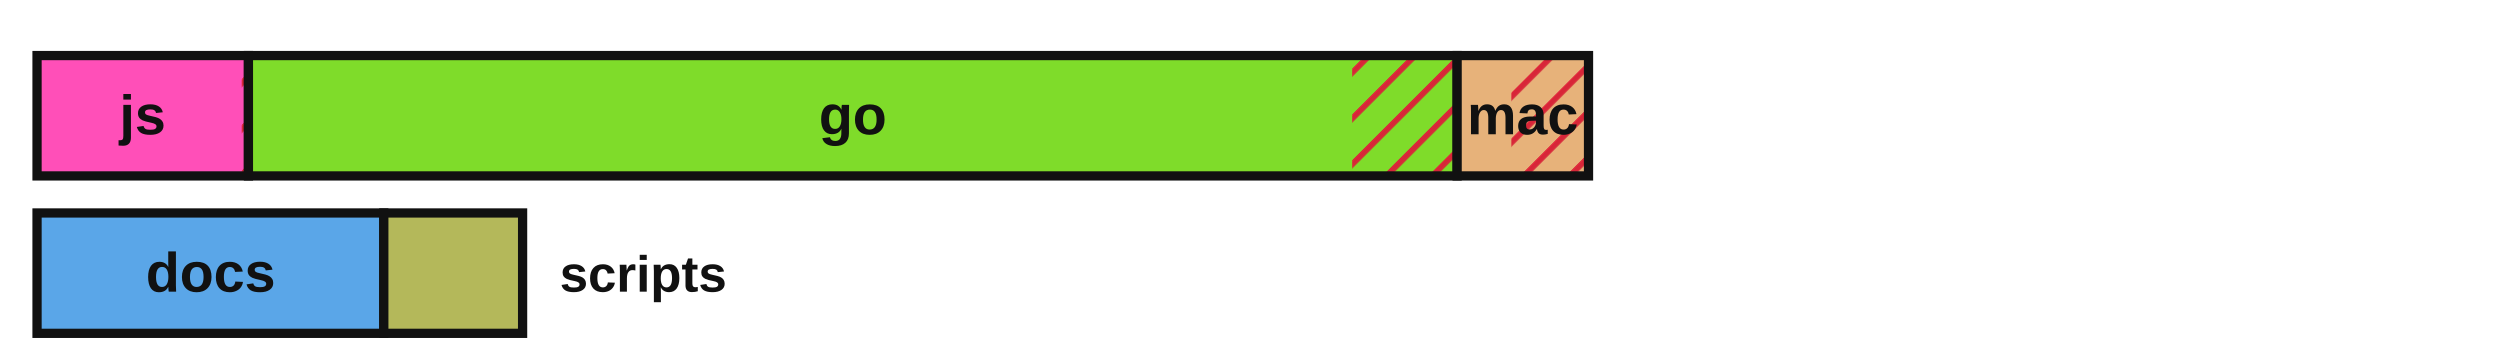
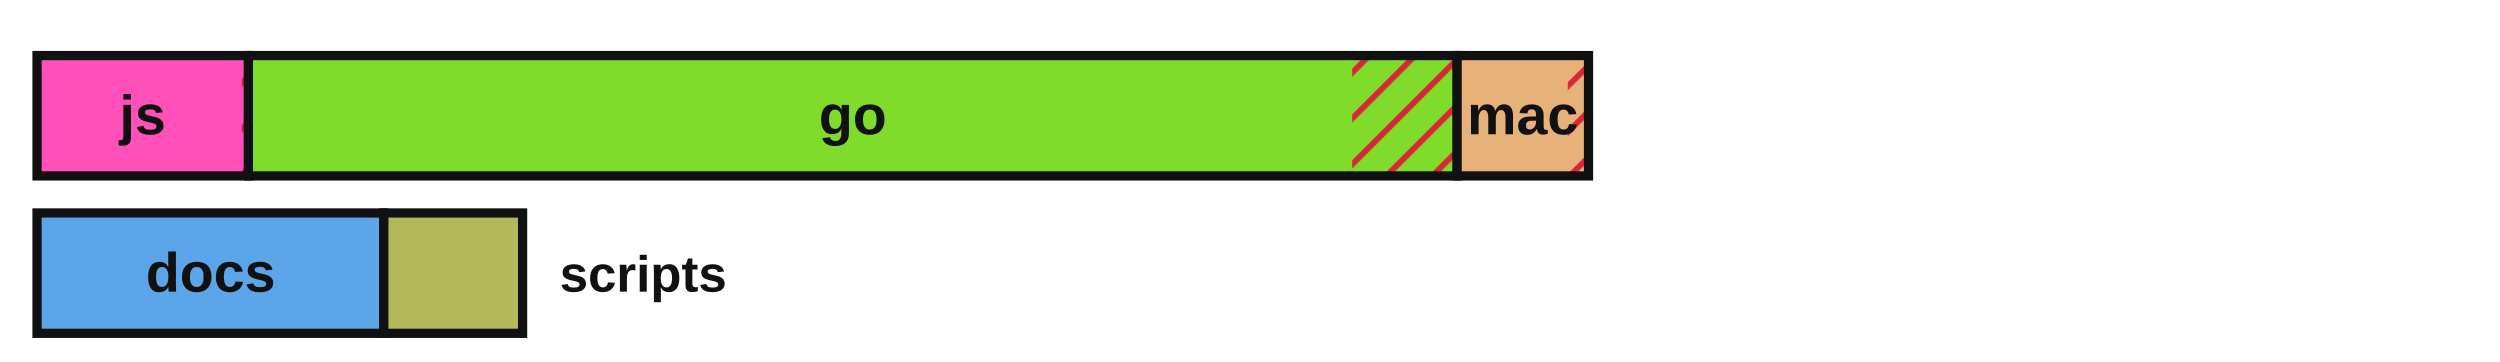
<svg xmlns="http://www.w3.org/2000/svg" viewBox="0 0 540 78" width="540" height="78" role="img" aria-label="Lines of code by language with test coverage shown as hatched uncovered regions">
  <defs>
    <style>.lbl{fill:#111111}.edge{stroke:#111111}@media (prefers-color-scheme:dark){.lbl{fill:#e8e8e8}.edge{stroke:#d0d0d0}}</style>
    <pattern id="hatch" patternUnits="userSpaceOnUse" width="7" height="7" patternTransform="rotate(45)">
      <line x1="0" y1="0" x2="0" y2="7" stroke="#d72638" stroke-width="2.5" />
    </pattern>
  </defs>
  <rect x="8.00" y="12.00" width="45.66" height="26.00" fill="#ff4fb8" stroke="none" />
  <rect x="52.21" y="12.00" width="1.45" height="26.00" fill="url(#hatch)" stroke="none" />
  <rect x="8.00" y="12.00" width="45.66" height="26.00" fill="none" class="edge" stroke-width="2" />
  <text x="30.8" y="29.0" font-family="'Atkinson Hyperlegible', 'Helvetica Neue', Arial, sans-serif" font-size="12" font-weight="700" fill="#111111" text-anchor="middle">js</text>
  <rect x="53.66" y="12.00" width="261.08" height="26.00" fill="#7fdc2a" stroke="none" />
-   <rect x="292.07" y="12.00" width="22.67" height="26.00" fill="url(#hatch)" stroke="none" />
+   <rect x="292.08" y="12.00" width="22.66" height="26.00" fill="url(#hatch)" stroke="none" />
  <rect x="53.66" y="12.00" width="261.08" height="26.00" fill="none" class="edge" stroke-width="2" />
  <text x="184.2" y="29.0" font-family="'Atkinson Hyperlegible', 'Helvetica Neue', Arial, sans-serif" font-size="12" font-weight="700" fill="#111111" text-anchor="middle">go</text>
  <rect x="314.74" y="12.00" width="28.38" height="26.00" fill="#e7b27a" stroke="none" />
-   <rect x="326.45" y="12.00" width="16.67" height="26.00" fill="url(#hatch)" stroke="none" />
+   <rect x="338.64" y="12.00" width="4.47" height="26.00" fill="url(#hatch)" stroke="none" />
  <rect x="314.74" y="12.00" width="28.38" height="26.00" fill="none" class="edge" stroke-width="2" />
  <text x="328.9" y="29.0" font-family="'Atkinson Hyperlegible', 'Helvetica Neue', Arial, sans-serif" font-size="12" font-weight="700" fill="#111111" text-anchor="middle">mac</text>
  <rect x="8.00" y="46.00" width="74.90" height="26.00" fill="#5aa6e8" stroke="none" />
  <rect x="8.00" y="46.00" width="74.90" height="26.00" fill="none" class="edge" stroke-width="2" />
  <text x="45.5" y="63.0" font-family="'Atkinson Hyperlegible', 'Helvetica Neue', Arial, sans-serif" font-size="12" font-weight="700" fill="#111111" text-anchor="middle">docs</text>
  <rect x="82.90" y="46.00" width="29.98" height="26.00" fill="#b4b85a" stroke="none" />
  <rect x="82.90" y="46.00" width="29.98" height="26.00" fill="none" class="edge" stroke-width="2" />
  <text x="120.9" y="63.0" font-family="'Atkinson Hyperlegible', 'Helvetica Neue', Arial, sans-serif" font-size="11" font-weight="700" class="lbl" text-anchor="start">scripts</text>
</svg>
